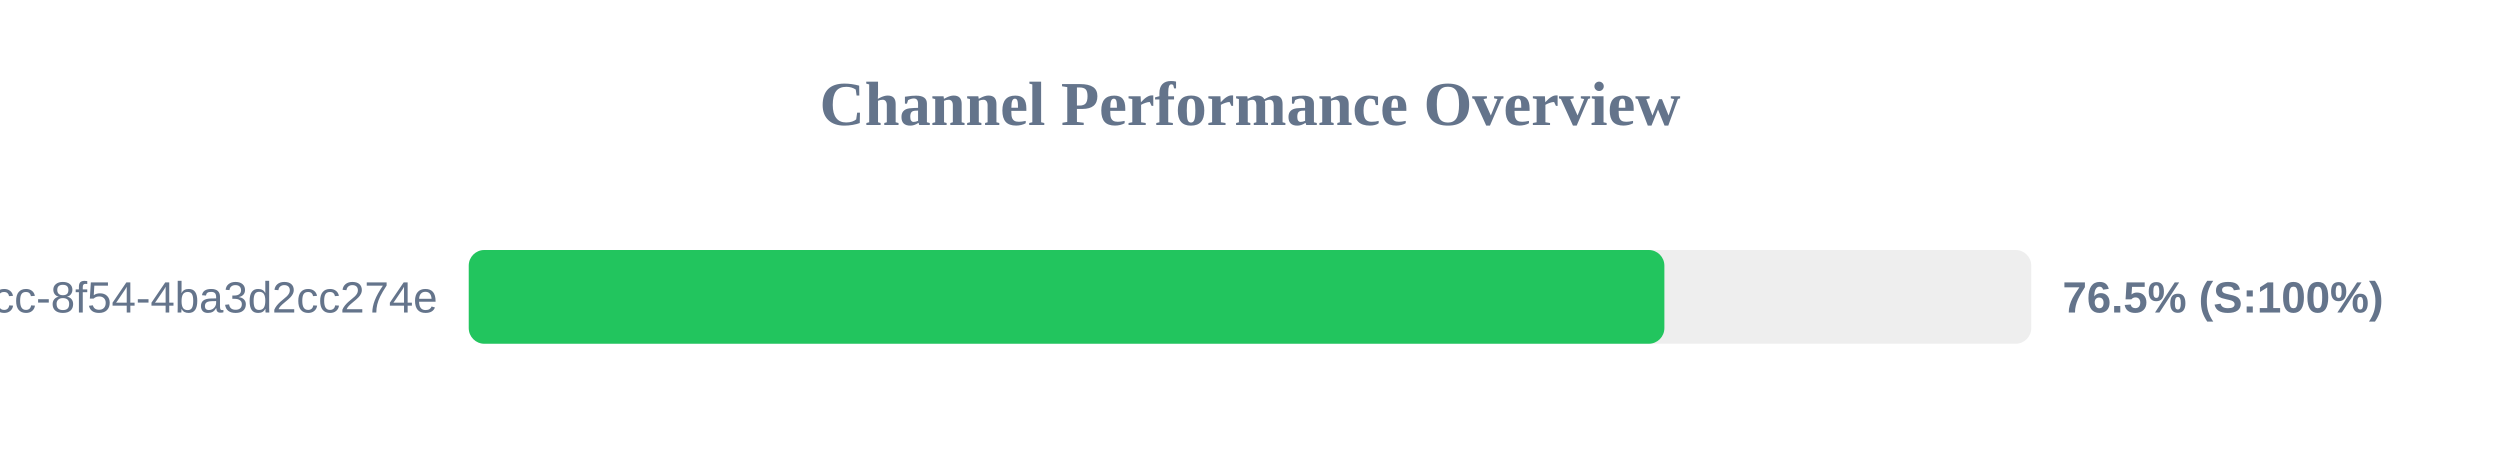
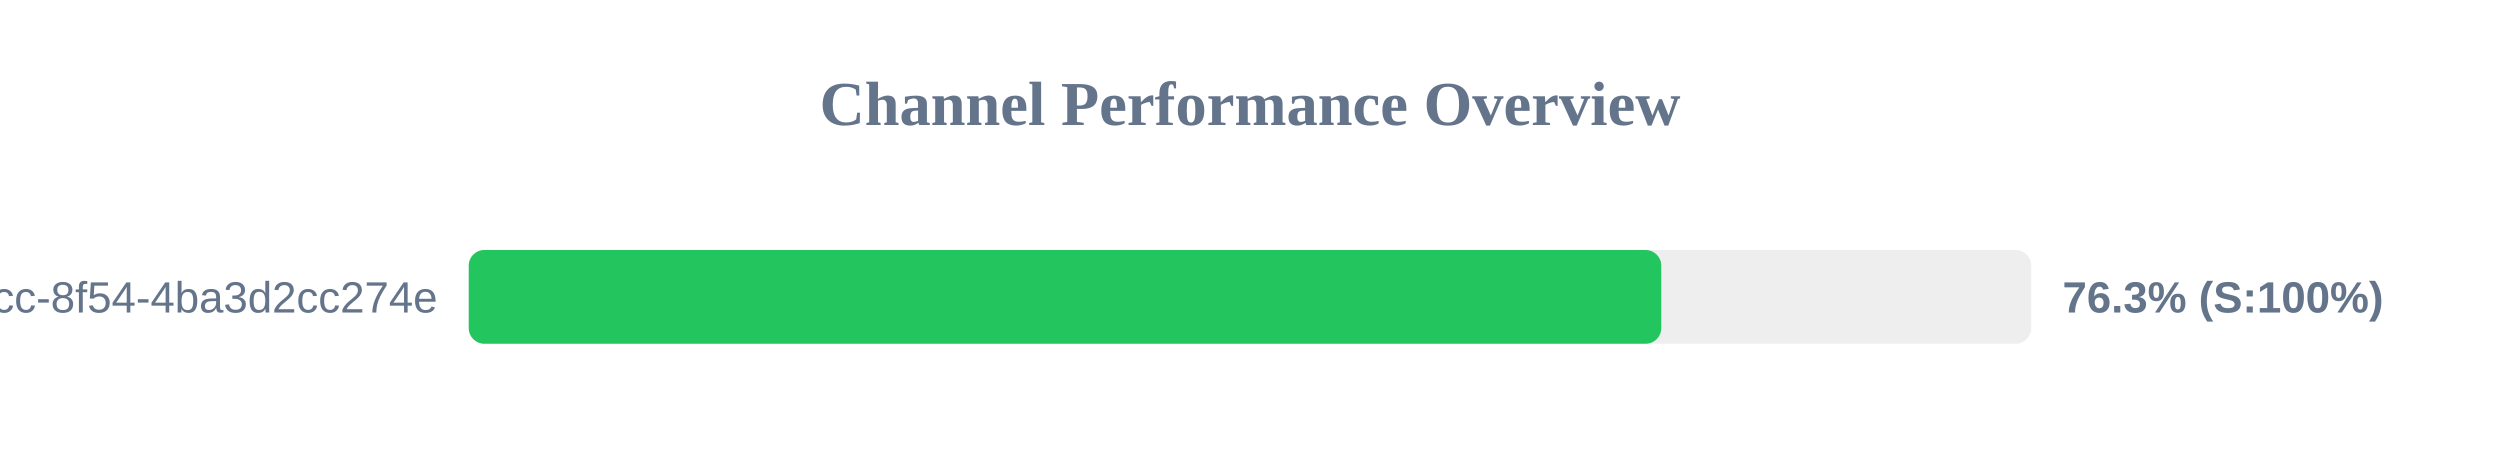
<svg xmlns="http://www.w3.org/2000/svg" width="800" height="150" version="1.1">
  <style>
        .row { font: 14px Arial; fill: #64748b; }
        .score { font: bold 14px Arial; fill: #64748b; }
    </style>
  <text x="400" y="40" text-anchor="middle" font-size="20px" font-weight="bold" fill="#64748b">Channel Performance Overview</text>
  <rect x="150" y="80" width="500" height="30" fill="#eee" rx="5" />
-   <rect x="150" y="80" width="382.6" height="30" fill="#22c55e" rx="5" />
+   <rect x="150" y="80" width="381.6" height="30" fill="#22c55e" rx="5" />
  <text x="140" y="100" text-anchor="end" class="row">?uuid=45cc0b3a-0adb-4dcc-8f54-4ba3d2cc274e</text>
-   <text x="660" y="100" text-anchor="start" class="score">76.5% (S:100%)</text>
+   <text x="660" y="100" text-anchor="start" class="score">76.3% (S:100%)</text>
</svg>
